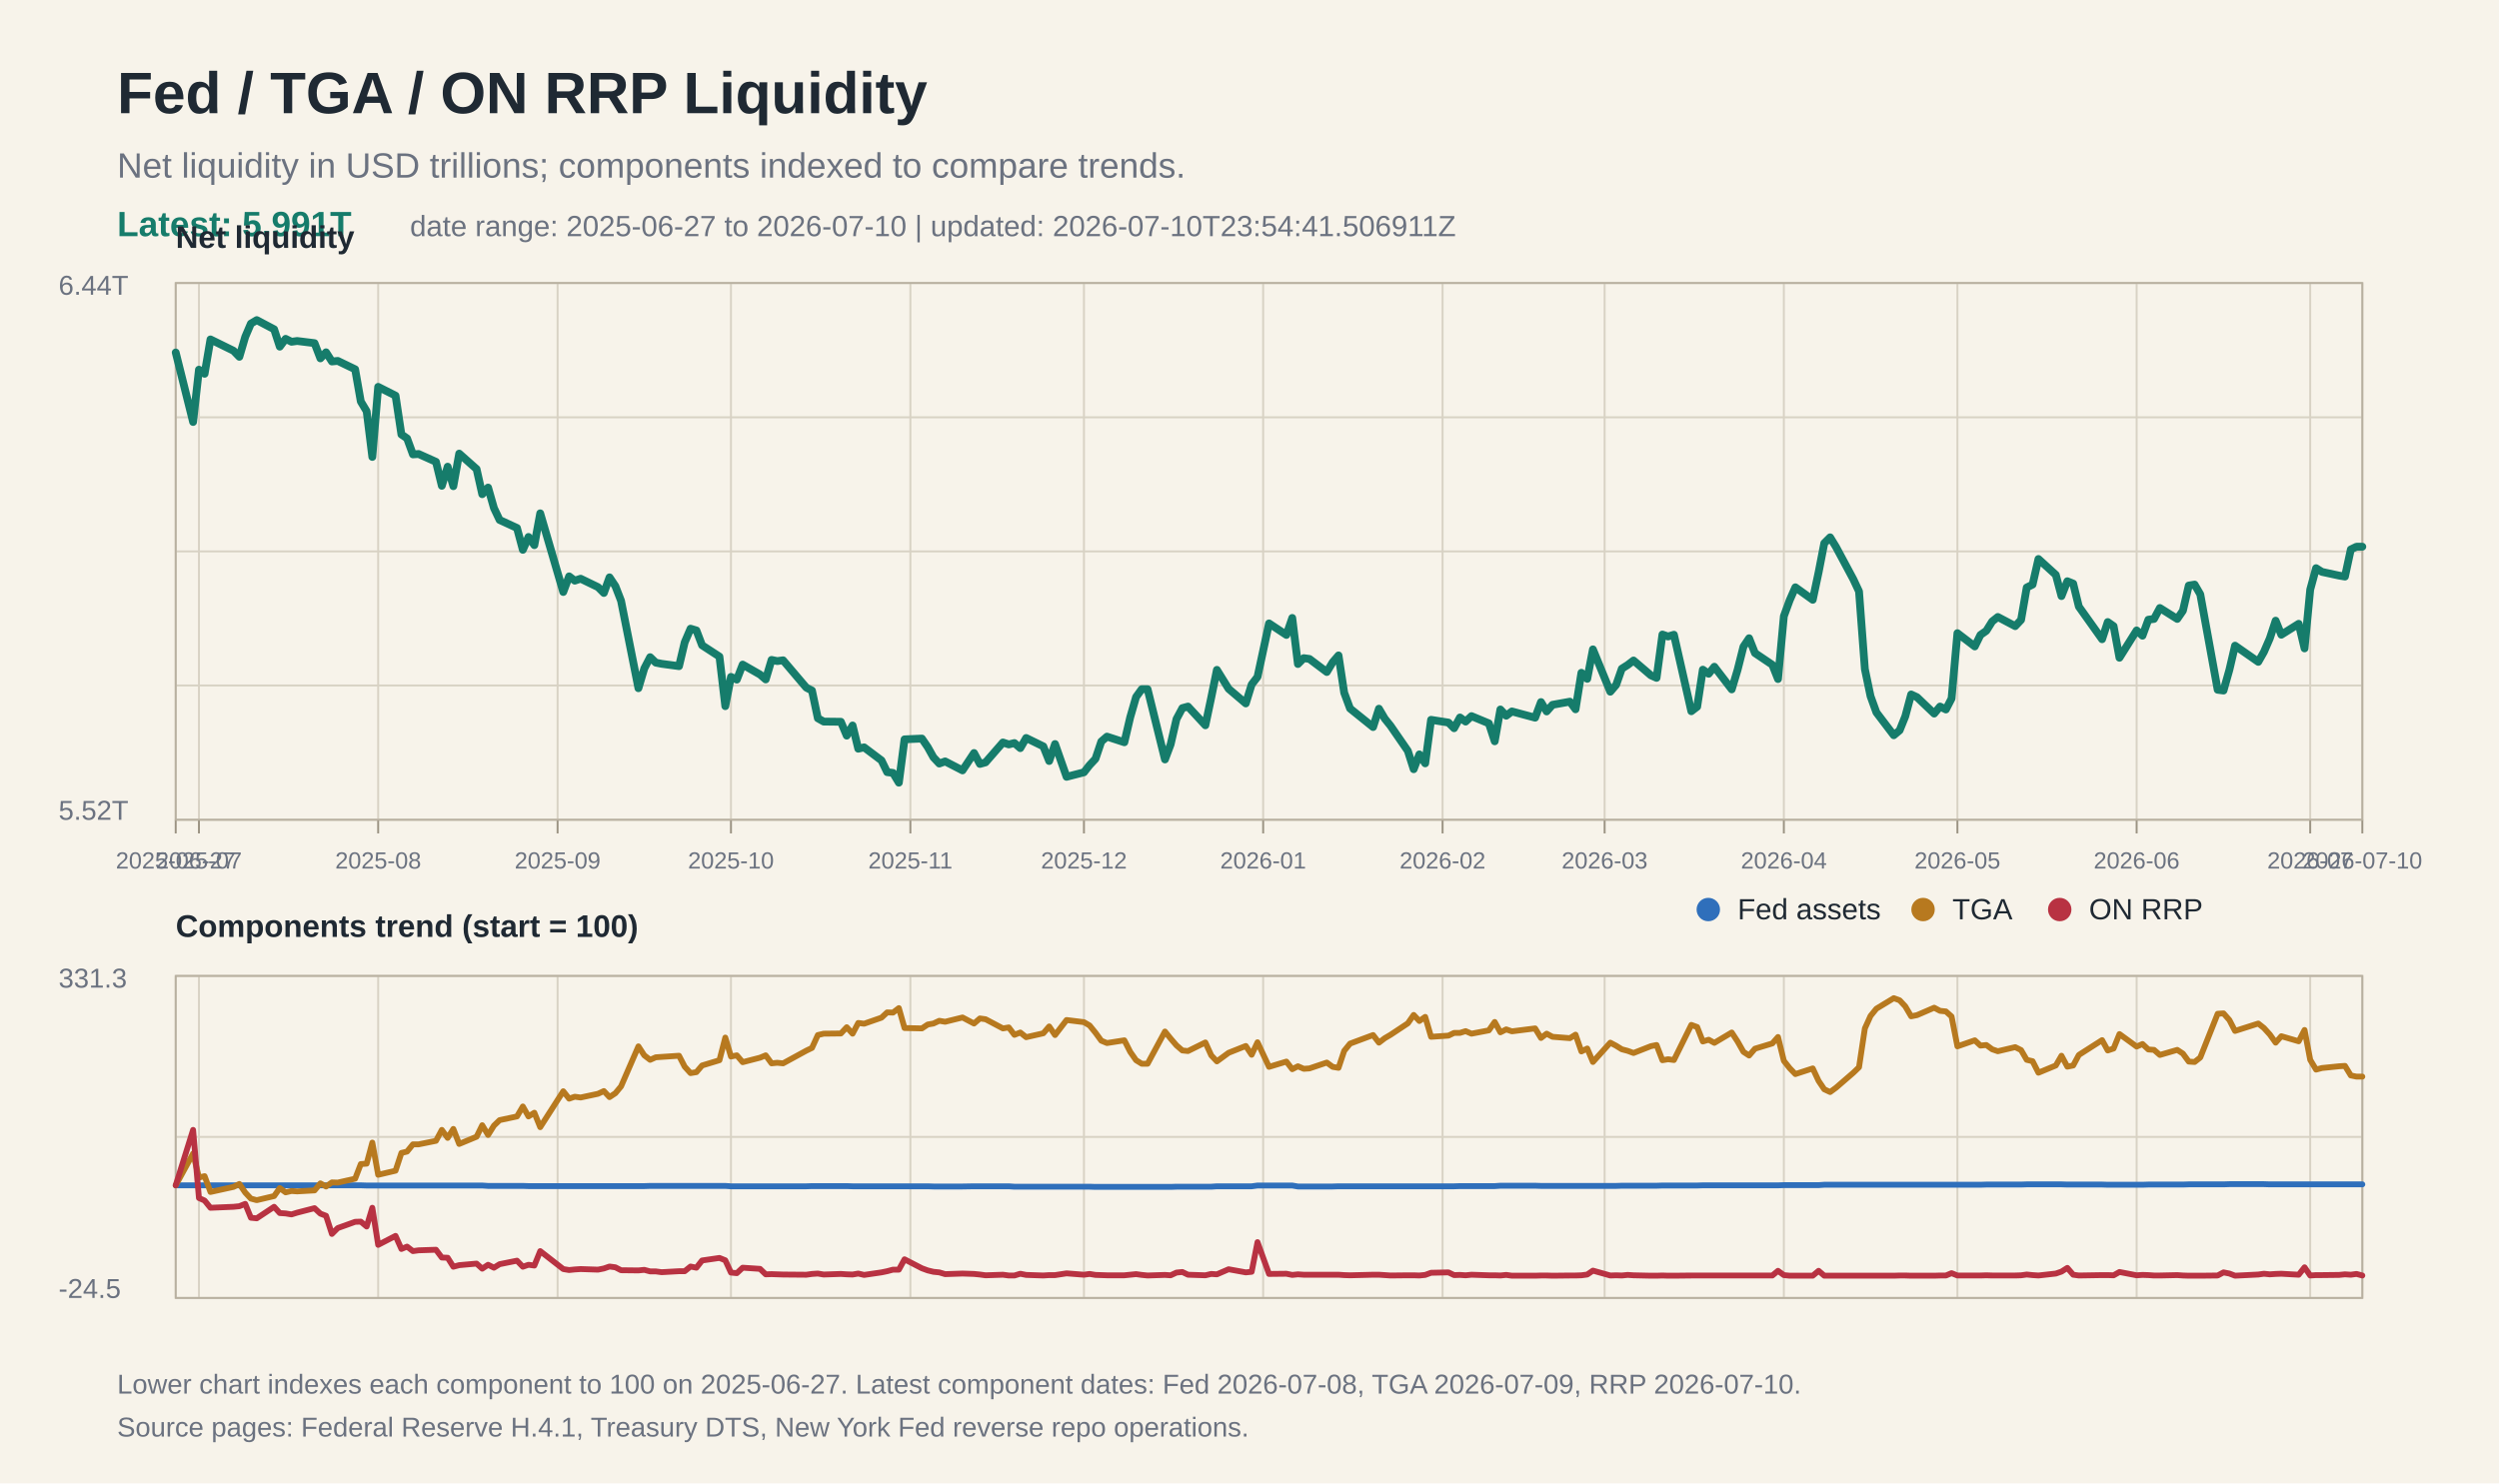
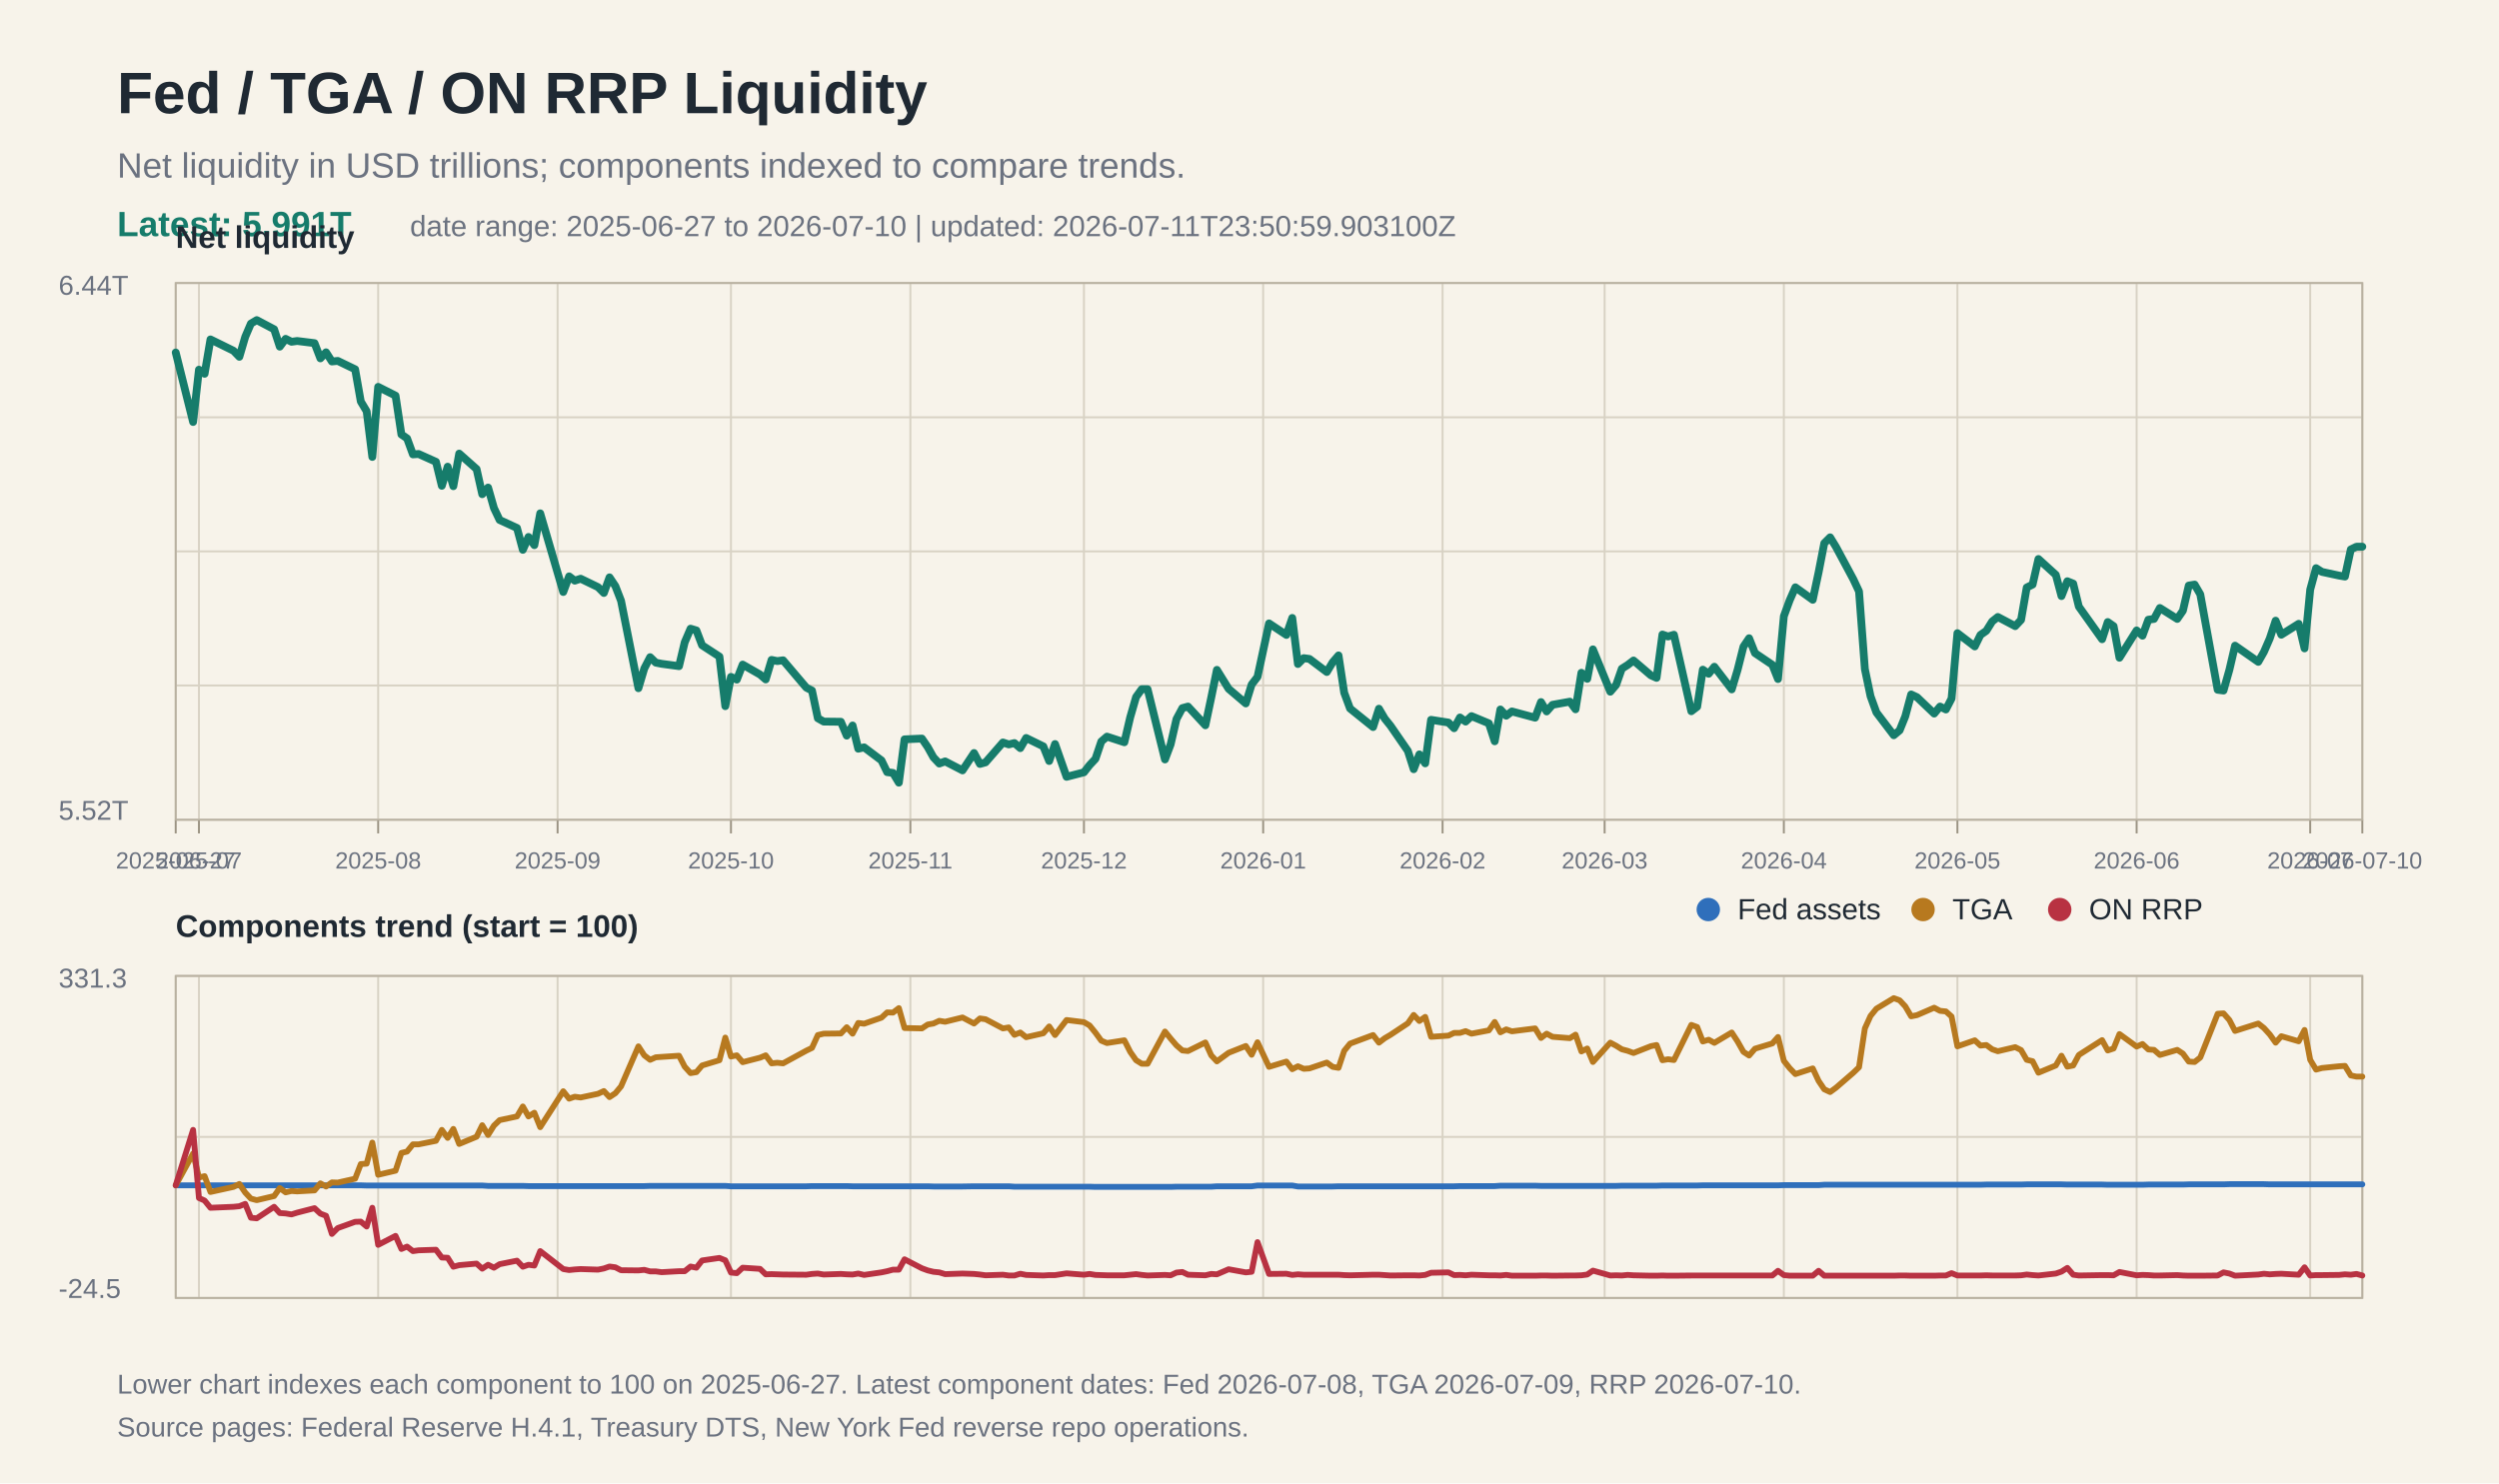
<svg xmlns="http://www.w3.org/2000/svg" width="1280" height="760" viewBox="0 0 1280 760">
  <rect width="100%" height="100%" fill="#f7f3ea" />
  <text x="60" y="58" font-family="Arial, Helvetica, sans-serif" font-size="30" font-weight="700" fill="#1f2933">Fed / TGA / ON RRP Liquidity</text>
  <text x="60" y="91" font-family="Arial, Helvetica, sans-serif" font-size="18" fill="#6b7280">Net liquidity in USD trillions; components indexed to compare trends.</text>
  <text x="60" y="121" font-family="Arial, Helvetica, sans-serif" font-size="18" fill="#167c6b" font-weight="700">Latest: 5.991T</text>
-   <text x="210" y="121" font-family="Arial, Helvetica, sans-serif" font-size="15" fill="#6b7280">date range: 2025-06-27 to 2026-07-10 | updated: 2026-07-10T23:54:41.506911Z</text>
+   <text x="210" y="121" font-family="Arial, Helvetica, sans-serif" font-size="15" fill="#6b7280">date range: 2025-06-27 to 2026-07-10 | updated: 2026-07-11T23:50:59.903100Z</text>
  <line x1="90" y1="145.0" x2="1210" y2="145.0" stroke="#d8d2c4" stroke-width="1" />
  <line x1="90" y1="213.8" x2="1210" y2="213.8" stroke="#d8d2c4" stroke-width="1" />
  <line x1="90" y1="282.5" x2="1210" y2="282.5" stroke="#d8d2c4" stroke-width="1" />
  <line x1="90" y1="351.2" x2="1210" y2="351.2" stroke="#d8d2c4" stroke-width="1" />
  <line x1="90" y1="420.0" x2="1210" y2="420.0" stroke="#d8d2c4" stroke-width="1" />
  <line x1="90" y1="500.0" x2="1210" y2="500.0" stroke="#d8d2c4" stroke-width="1" />
  <line x1="90" y1="582.5" x2="1210" y2="582.5" stroke="#d8d2c4" stroke-width="1" />
  <line x1="90" y1="665.0" x2="1210" y2="665.0" stroke="#d8d2c4" stroke-width="1" />
  <line x1="90.0" y1="145" x2="90.0" y2="420" stroke="#d8d2c4" stroke-width="1" />
  <line x1="90.0" y1="500" x2="90.0" y2="665" stroke="#d8d2c4" stroke-width="1" />
  <line x1="90.0" y1="420" x2="90.0" y2="427" stroke="#9b9383" stroke-width="1" />
  <text x="90.0" y="445" font-family="Arial, Helvetica, sans-serif" font-size="12" fill="#6b7280" text-anchor="middle">2025-06-27</text>
  <line x1="101.9" y1="145" x2="101.9" y2="420" stroke="#d8d2c4" stroke-width="1" />
  <line x1="101.9" y1="500" x2="101.9" y2="665" stroke="#d8d2c4" stroke-width="1" />
  <line x1="101.9" y1="420" x2="101.9" y2="427" stroke="#9b9383" stroke-width="1" />
  <text x="101.9" y="445" font-family="Arial, Helvetica, sans-serif" font-size="12" fill="#6b7280" text-anchor="middle">2025-07</text>
  <line x1="193.7" y1="145" x2="193.7" y2="420" stroke="#d8d2c4" stroke-width="1" />
  <line x1="193.7" y1="500" x2="193.7" y2="665" stroke="#d8d2c4" stroke-width="1" />
  <line x1="193.7" y1="420" x2="193.7" y2="427" stroke="#9b9383" stroke-width="1" />
  <text x="193.7" y="445" font-family="Arial, Helvetica, sans-serif" font-size="12" fill="#6b7280" text-anchor="middle">2025-08</text>
  <line x1="285.6" y1="145" x2="285.6" y2="420" stroke="#d8d2c4" stroke-width="1" />
  <line x1="285.6" y1="500" x2="285.6" y2="665" stroke="#d8d2c4" stroke-width="1" />
  <line x1="285.6" y1="420" x2="285.6" y2="427" stroke="#9b9383" stroke-width="1" />
  <text x="285.6" y="445" font-family="Arial, Helvetica, sans-serif" font-size="12" fill="#6b7280" text-anchor="middle">2025-09</text>
  <line x1="374.4" y1="145" x2="374.4" y2="420" stroke="#d8d2c4" stroke-width="1" />
  <line x1="374.4" y1="500" x2="374.4" y2="665" stroke="#d8d2c4" stroke-width="1" />
  <line x1="374.4" y1="420" x2="374.4" y2="427" stroke="#9b9383" stroke-width="1" />
  <text x="374.4" y="445" font-family="Arial, Helvetica, sans-serif" font-size="12" fill="#6b7280" text-anchor="middle">2025-10</text>
  <line x1="466.3" y1="145" x2="466.3" y2="420" stroke="#d8d2c4" stroke-width="1" />
  <line x1="466.3" y1="500" x2="466.3" y2="665" stroke="#d8d2c4" stroke-width="1" />
  <line x1="466.3" y1="420" x2="466.3" y2="427" stroke="#9b9383" stroke-width="1" />
  <text x="466.3" y="445" font-family="Arial, Helvetica, sans-serif" font-size="12" fill="#6b7280" text-anchor="middle">2025-11</text>
  <line x1="555.2" y1="145" x2="555.2" y2="420" stroke="#d8d2c4" stroke-width="1" />
  <line x1="555.2" y1="500" x2="555.2" y2="665" stroke="#d8d2c4" stroke-width="1" />
  <line x1="555.2" y1="420" x2="555.2" y2="427" stroke="#9b9383" stroke-width="1" />
  <text x="555.2" y="445" font-family="Arial, Helvetica, sans-serif" font-size="12" fill="#6b7280" text-anchor="middle">2025-12</text>
  <line x1="647.0" y1="145" x2="647.0" y2="420" stroke="#d8d2c4" stroke-width="1" />
  <line x1="647.0" y1="500" x2="647.0" y2="665" stroke="#d8d2c4" stroke-width="1" />
  <line x1="647.0" y1="420" x2="647.0" y2="427" stroke="#9b9383" stroke-width="1" />
  <text x="647.0" y="445" font-family="Arial, Helvetica, sans-serif" font-size="12" fill="#6b7280" text-anchor="middle">2026-01</text>
  <line x1="738.9" y1="145" x2="738.9" y2="420" stroke="#d8d2c4" stroke-width="1" />
  <line x1="738.9" y1="500" x2="738.9" y2="665" stroke="#d8d2c4" stroke-width="1" />
  <line x1="738.9" y1="420" x2="738.9" y2="427" stroke="#9b9383" stroke-width="1" />
  <text x="738.9" y="445" font-family="Arial, Helvetica, sans-serif" font-size="12" fill="#6b7280" text-anchor="middle">2026-02</text>
  <line x1="821.9" y1="145" x2="821.9" y2="420" stroke="#d8d2c4" stroke-width="1" />
  <line x1="821.9" y1="500" x2="821.9" y2="665" stroke="#d8d2c4" stroke-width="1" />
  <line x1="821.9" y1="420" x2="821.9" y2="427" stroke="#9b9383" stroke-width="1" />
  <text x="821.9" y="445" font-family="Arial, Helvetica, sans-serif" font-size="12" fill="#6b7280" text-anchor="middle">2026-03</text>
  <line x1="913.7" y1="145" x2="913.7" y2="420" stroke="#d8d2c4" stroke-width="1" />
  <line x1="913.7" y1="500" x2="913.7" y2="665" stroke="#d8d2c4" stroke-width="1" />
  <line x1="913.7" y1="420" x2="913.7" y2="427" stroke="#9b9383" stroke-width="1" />
  <text x="913.7" y="445" font-family="Arial, Helvetica, sans-serif" font-size="12" fill="#6b7280" text-anchor="middle">2026-04</text>
  <line x1="1002.6" y1="145" x2="1002.6" y2="420" stroke="#d8d2c4" stroke-width="1" />
  <line x1="1002.6" y1="500" x2="1002.6" y2="665" stroke="#d8d2c4" stroke-width="1" />
  <line x1="1002.6" y1="420" x2="1002.6" y2="427" stroke="#9b9383" stroke-width="1" />
  <text x="1002.6" y="445" font-family="Arial, Helvetica, sans-serif" font-size="12" fill="#6b7280" text-anchor="middle">2026-05</text>
  <line x1="1094.4" y1="145" x2="1094.4" y2="420" stroke="#d8d2c4" stroke-width="1" />
  <line x1="1094.4" y1="500" x2="1094.4" y2="665" stroke="#d8d2c4" stroke-width="1" />
  <line x1="1094.4" y1="420" x2="1094.4" y2="427" stroke="#9b9383" stroke-width="1" />
  <text x="1094.4" y="445" font-family="Arial, Helvetica, sans-serif" font-size="12" fill="#6b7280" text-anchor="middle">2026-06</text>
  <line x1="1183.3" y1="145" x2="1183.3" y2="420" stroke="#d8d2c4" stroke-width="1" />
  <line x1="1183.3" y1="500" x2="1183.3" y2="665" stroke="#d8d2c4" stroke-width="1" />
  <line x1="1183.3" y1="420" x2="1183.3" y2="427" stroke="#9b9383" stroke-width="1" />
  <text x="1183.3" y="445" font-family="Arial, Helvetica, sans-serif" font-size="12" fill="#6b7280" text-anchor="middle">2026-07</text>
  <line x1="1210.0" y1="145" x2="1210.0" y2="420" stroke="#d8d2c4" stroke-width="1" />
  <line x1="1210.0" y1="500" x2="1210.0" y2="665" stroke="#d8d2c4" stroke-width="1" />
  <line x1="1210.0" y1="420" x2="1210.0" y2="427" stroke="#9b9383" stroke-width="1" />
  <text x="1210.0" y="445" font-family="Arial, Helvetica, sans-serif" font-size="12" fill="#6b7280" text-anchor="middle">2026-07-10</text>
  <rect x="90" y="145" width="1120" height="275" fill="none" stroke="#b8b0a0" stroke-width="1" />
  <text x="30" y="151" font-family="Arial, Helvetica, sans-serif" font-size="14" fill="#6b7280">6.44T</text>
  <text x="30" y="420" font-family="Arial, Helvetica, sans-serif" font-size="14" fill="#6b7280">5.52T</text>
  <text x="90" y="127" font-family="Arial, Helvetica, sans-serif" font-size="16" font-weight="700" fill="#1f2933">Net liquidity</text>
  <polyline fill="none" stroke="#167c6b" stroke-width="4" stroke-linejoin="round" stroke-linecap="round" points="90.0,180.6 98.9,216.2 101.9,189.4 104.8,191.5 107.8,173.9 119.6,179.7 122.6,182.8 125.6,172.6 128.5,165.8 131.5,164.0 140.4,168.7 143.3,177.6 146.3,173.6 149.3,175.1 152.2,174.7 161.1,175.8 164.1,183.6 167.0,180.5 170.0,185.2 173.0,184.9 181.9,189.2 184.8,205.7 187.8,210.7 190.7,234.1 193.7,198.2 202.6,202.7 205.6,222.6 208.5,224.6 211.5,232.8 214.4,232.6 223.3,236.6 226.3,248.9 229.3,239.1 232.2,249.1 235.2,232.4 244.1,240.3 247.0,253.2 250.0,249.8 253.0,260.3 255.9,266.4 264.8,270.5 267.8,281.7 270.7,275.1 273.7,279.3 276.7,263.0 288.5,303.3 291.5,295.3 294.4,297.5 297.4,296.5 306.3,300.8 309.3,303.8 312.2,295.8 315.2,300.3 318.1,307.8 327.0,352.6 330.0,342.5 333.0,336.7 335.9,339.5 338.9,340.1 347.8,341.3 350.7,329.1 353.7,322.1 356.7,323.0 359.6,330.6 368.5,336.4 371.5,361.8 374.4,346.8 377.4,348.2 380.4,340.5 389.3,345.6 392.2,348.1 395.2,338.1 398.1,338.7 401.1,338.3 413.0,352.3 415.9,353.8 418.9,368.0 421.9,369.7 430.7,369.8 433.7,376.9 436.7,371.7 439.6,383.6 442.6,382.9 451.5,389.6 454.4,395.6 457.4,396.0 460.4,401.0 463.3,378.8 472.2,378.4 475.2,382.8 478.1,388.0 481.1,391.2 484.1,390.1 493.0,394.7 498.9,385.8 501.9,391.4 504.8,390.6 513.7,380.4 516.7,381.4 519.6,380.7 522.6,383.3 525.6,378.1 534.4,382.4 537.4,389.9 540.4,381.2 546.3,398.0 555.2,395.7 558.1,392.0 561.1,388.8 564.1,379.9 567.0,377.4 575.9,380.3 578.9,367.5 581.9,357.1 584.8,353.1 587.8,353.1 596.7,389.1 599.6,381.4 602.6,368.4 605.6,362.8 608.5,362.0 617.4,371.6 620.4,357.4 623.3,343.2 629.3,352.9 638.1,360.4 641.1,350.7 644.1,346.8 650.0,319.4 658.9,325.3 661.9,316.6 664.8,340.2 667.8,337.2 670.7,337.6 679.6,344.3 682.6,339.3 685.6,335.8 688.5,354.9 691.5,363.0 703.3,372.5 706.3,363.1 709.3,368.2 712.2,371.8 721.1,384.7 724.1,394.1 727.0,386.5 730.0,391.1 733.0,368.8 741.9,370.2 744.8,373.1 747.8,367.6 750.7,369.7 753.7,366.9 762.6,370.6 765.6,379.8 768.5,363.5 771.5,366.7 774.4,364.5 786.3,367.7 789.3,359.7 792.2,364.5 795.2,361.1 804.1,359.5 807.0,363.4 810.0,344.7 813.0,347.8 815.9,332.7 824.8,354.4 827.8,350.9 830.7,342.6 833.7,340.7 836.7,338.4 845.6,346.0 848.5,347.3 851.5,325.1 854.4,326.1 857.4,325.2 866.3,364.4 869.3,362.1 872.2,343.1 875.2,345.2 878.1,341.6 887.0,353.2 890.0,343.2 893.0,331.3 895.9,327.0 898.9,334.6 907.8,340.6 910.7,347.9 913.7,315.7 916.7,307.5 919.6,300.9 928.5,307.3 931.5,293.2 934.4,278.3 937.4,275.3 940.4,280.2 949.3,296.8 952.2,303.0 955.2,342.8 958.1,356.7 961.1,365.0 970.0,376.7 973.0,374.2 975.9,367.0 978.9,355.8 981.9,357.2 990.7,365.6 993.7,362.0 996.7,363.5 999.6,357.9 1002.6,324.4 1011.5,331.2 1014.4,325.3 1017.4,323.2 1020.4,318.4 1023.3,316.1 1032.2,320.8 1035.2,317.6 1038.1,301.0 1041.1,299.5 1044.1,286.4 1053.0,294.5 1055.9,305.4 1058.9,297.8 1061.9,299.0 1064.8,310.8 1076.7,327.5 1079.6,318.7 1082.6,320.8 1085.6,337.0 1094.4,323.0 1097.4,325.7 1100.4,317.5 1103.3,317.1 1106.3,311.5 1115.2,317.1 1118.1,312.9 1121.1,300.0 1124.1,299.5 1127.0,304.5 1135.9,353.4 1138.9,353.8 1141.9,343.2 1144.8,330.8 1156.7,339.1 1159.6,334.0 1162.6,327.1 1165.6,318.0 1168.5,325.2 1177.4,319.6 1180.4,332.2 1183.3,302.1 1186.3,291.1 1189.3,293.0 1198.1,294.9 1201.1,295.4 1204.1,281.5 1207.0,280.1 1210.0,280.1" />
  <rect x="90" y="500" width="1120" height="165" fill="none" stroke="#b8b0a0" stroke-width="1" />
  <text x="90" y="480" font-family="Arial, Helvetica, sans-serif" font-size="16" font-weight="700" fill="#1f2933">Components trend (start = 100)</text>
  <polyline fill="none" stroke="#2f6fbb" stroke-width="3" stroke-linejoin="round" stroke-linecap="round" points="90.0,607.3 98.9,607.3 101.9,607.3 104.8,607.3 107.8,607.3 119.6,607.3 122.6,607.3 125.6,607.3 128.5,607.3 131.5,607.3 140.4,607.3 143.3,607.3 146.3,607.3 149.3,607.3 152.2,607.3 161.1,607.3 164.1,607.3 167.0,607.3 170.0,607.3 173.0,607.3 181.9,607.3 184.8,607.3 187.8,607.4 190.7,607.4 193.7,607.4 202.6,607.4 205.6,607.4 208.5,607.4 211.5,607.4 214.4,607.4 223.3,607.4 226.3,607.4 229.3,607.4 232.2,607.4 235.2,607.4 244.1,607.4 247.0,607.4 250.0,607.6 253.0,607.6 255.9,607.6 264.8,607.6 267.8,607.6 270.7,607.7 273.7,607.7 276.7,607.7 288.5,607.7 291.5,607.7 294.4,607.7 297.4,607.7 306.3,607.7 309.3,607.7 312.2,607.7 315.2,607.7 318.1,607.7 327.0,607.7 330.0,607.7 333.0,607.6 335.9,607.6 338.9,607.6 347.8,607.6 350.7,607.6 353.7,607.6 356.7,607.6 359.6,607.6 368.5,607.6 371.5,607.6 374.4,607.8 377.4,607.8 380.4,607.8 389.3,607.8 392.2,607.8 395.2,607.8 398.1,607.8 401.1,607.8 413.0,607.8 415.9,607.7 418.9,607.7 421.9,607.7 430.7,607.7 433.7,607.7 436.7,607.8 439.6,607.8 442.6,607.8 451.5,607.8 454.4,607.8 457.4,607.8 460.4,607.8 463.3,607.8 472.2,607.8 475.2,607.8 478.1,607.9 481.1,607.9 484.1,607.9 493.0,607.9 498.9,607.8 501.9,607.8 504.8,607.8 513.7,607.8 516.7,607.8 519.6,608.0 522.6,608.0 525.6,608.0 534.4,608.0 537.4,608.0 540.4,608.0 546.3,608.0 555.2,608.0 558.1,608.0 561.1,608.1 564.1,608.1 567.0,608.1 575.9,608.1 578.9,608.1 581.9,608.1 584.8,608.1 587.8,608.1 596.7,608.1 599.6,608.1 602.6,608.0 605.6,608.0 608.5,608.0 617.4,608.0 620.4,608.0 623.3,607.8 629.3,607.8 638.1,607.8 641.1,607.8 644.1,607.4 650.0,607.4 658.9,607.4 661.9,607.4 664.8,607.9 667.8,607.9 670.7,607.9 679.6,607.9 682.6,607.9 685.6,607.8 688.5,607.8 691.5,607.8 703.3,607.8 706.3,607.8 709.3,607.8 712.2,607.8 721.1,607.8 724.1,607.8 727.0,607.8 730.0,607.8 733.0,607.8 741.9,607.8 744.8,607.8 747.8,607.7 750.7,607.7 753.7,607.7 762.6,607.7 765.6,607.7 768.5,607.5 771.5,607.5 774.4,607.5 786.3,607.5 789.3,607.6 792.2,607.6 795.2,607.6 804.1,607.6 807.0,607.6 810.0,607.6 813.0,607.6 815.9,607.6 824.8,607.6 827.8,607.6 830.7,607.5 833.7,607.5 836.7,607.5 845.6,607.5 848.5,607.5 851.5,607.4 854.4,607.4 857.4,607.4 866.3,607.4 869.3,607.4 872.2,607.3 875.2,607.3 878.1,607.3 887.0,607.3 890.0,607.3 893.0,607.3 895.9,607.3 898.9,607.3 907.8,607.3 910.7,607.3 913.7,607.2 916.7,607.2 919.6,607.2 928.5,607.2 931.5,607.2 934.4,607.0 937.4,607.0 940.4,607.0 949.3,607.0 952.2,607.0 955.2,607.0 958.1,607.0 961.1,607.0 970.0,607.0 973.0,607.0 975.9,607.0 978.9,607.0 981.9,607.0 990.7,607.0 993.7,607.0 996.7,607.0 999.6,607.0 1002.6,607.0 1011.5,607.0 1014.4,607.0 1017.4,606.9 1020.4,606.9 1023.3,606.9 1032.2,606.9 1035.2,606.9 1038.1,606.8 1041.1,606.8 1044.1,606.8 1053.0,606.8 1055.9,606.8 1058.9,606.9 1061.9,606.9 1064.8,606.9 1076.7,606.9 1079.6,607.0 1082.6,607.0 1085.6,607.0 1094.4,607.0 1097.4,607.0 1100.4,606.9 1103.3,606.9 1106.3,606.9 1115.2,606.9 1118.1,606.9 1121.1,606.8 1124.1,606.8 1127.0,606.8 1135.9,606.8 1138.9,606.8 1141.9,606.7 1144.8,606.7 1156.7,606.7 1159.6,606.7 1162.6,606.8 1165.6,606.8 1168.5,606.8 1177.4,606.8 1180.4,606.8 1183.3,606.8 1186.3,606.8 1189.3,606.8 1198.1,606.8 1201.1,606.8 1204.1,606.8 1207.0,606.8 1210.0,606.8" />
  <polyline fill="none" stroke="#b7791f" stroke-width="3" stroke-linejoin="round" stroke-linecap="round" points="90.0,607.3 98.9,591.0 101.9,603.3 104.8,602.6 107.8,610.7 119.6,608.1 122.6,606.6 125.6,611.0 128.5,614.1 131.5,614.9 140.4,612.8 143.3,608.7 146.3,610.9 149.3,610.2 152.2,610.4 161.1,609.9 164.1,606.3 167.0,607.9 170.0,605.8 173.0,605.9 181.9,603.9 184.8,596.4 187.8,596.2 190.7,585.4 193.7,601.9 202.6,599.8 205.6,590.7 208.5,590.0 211.5,586.3 214.4,586.3 223.3,584.5 226.3,578.9 229.3,583.0 232.2,578.4 235.2,586.1 244.1,582.4 247.0,576.5 250.0,581.5 253.0,576.7 255.9,573.9 264.8,572.0 267.8,566.9 270.7,572.0 273.7,570.1 276.7,577.5 288.5,559.1 291.5,562.9 294.4,561.9 297.4,562.3 306.3,560.4 309.3,559.0 312.2,562.1 315.2,560.1 318.1,556.6 327.0,536.1 330.0,540.7 333.0,543.0 335.9,541.7 338.9,541.5 347.8,540.9 350.7,546.5 353.7,549.8 356.7,549.3 359.6,545.9 368.5,543.2 371.5,531.6 374.4,541.3 377.4,540.7 380.4,544.2 389.3,541.9 392.2,540.7 395.2,544.8 398.1,544.5 401.1,544.8 413.0,538.3 415.9,536.9 418.9,530.3 421.9,529.6 430.7,529.5 433.7,526.3 436.7,529.6 439.6,524.1 442.6,524.5 451.5,521.4 454.4,518.7 457.4,518.8 460.4,516.5 463.3,526.7 472.2,526.9 475.2,524.9 478.1,524.4 481.1,523.0 484.1,523.5 493.0,521.3 498.9,524.4 501.9,521.8 504.8,522.2 513.7,526.9 516.7,526.4 519.6,530.2 522.6,529.0 525.6,531.4 534.4,529.4 537.4,525.9 540.4,530.3 546.3,522.6 555.2,523.7 558.1,525.4 561.1,529.1 564.1,533.2 567.0,534.4 575.9,533.0 578.9,538.9 581.9,543.2 584.8,545.0 587.8,545.0 596.7,528.5 599.6,532.1 602.6,535.6 605.6,538.2 608.5,538.5 617.4,534.1 620.4,540.7 623.3,543.8 629.3,539.4 638.1,535.9 641.1,540.4 644.1,534.0 650.0,546.6 658.9,543.9 661.9,547.8 664.8,546.3 667.8,547.6 670.7,547.4 679.6,544.4 682.6,546.6 685.6,547.1 688.5,538.4 691.5,534.7 703.3,530.3 706.3,534.2 709.3,531.9 712.2,530.2 721.1,524.3 724.1,520.0 727.0,523.1 730.0,521.0 733.0,531.2 741.9,530.6 744.8,529.2 747.8,529.2 750.7,528.3 753.7,529.6 762.6,527.9 765.6,523.6 768.5,528.9 771.5,527.4 774.4,528.4 786.3,526.9 789.3,531.8 792.2,529.6 795.2,531.2 804.1,531.9 807.0,530.1 810.0,538.7 813.0,537.2 815.9,544.1 824.8,534.2 827.8,535.8 830.7,537.6 833.7,538.4 836.7,539.5 845.6,536.0 848.5,535.4 851.5,543.2 854.4,542.7 857.4,543.1 866.3,525.1 869.3,526.2 872.2,533.6 875.2,532.7 878.1,534.3 887.0,529.0 890.0,533.6 893.0,538.9 895.9,540.8 898.9,537.3 907.8,534.6 910.7,531.3 913.7,543.5 916.7,547.3 919.6,550.3 928.5,547.4 931.5,553.8 934.4,558.1 937.4,559.5 940.4,557.3 949.3,549.6 952.2,546.8 955.2,526.9 958.1,520.5 961.1,516.8 970.0,511.4 973.0,512.5 975.9,515.6 978.9,520.7 981.9,520.1 990.7,516.3 993.7,517.9 996.7,518.2 999.6,520.8 1002.6,536.1 1011.5,533.0 1014.4,535.7 1017.4,535.4 1020.4,537.6 1023.3,538.6 1032.2,536.5 1035.2,538.0 1038.1,543.0 1041.1,543.7 1044.1,549.6 1053.0,545.9 1055.9,540.9 1058.9,546.5 1061.9,545.9 1064.8,540.5 1076.7,532.9 1079.6,538.2 1082.6,537.2 1085.6,529.8 1094.4,536.2 1097.4,534.9 1100.4,537.7 1103.3,537.9 1106.3,540.5 1115.2,537.9 1118.1,539.8 1121.1,543.9 1124.1,544.1 1127.0,541.8 1135.9,519.4 1138.9,519.2 1141.9,522.6 1144.8,528.2 1156.7,524.4 1159.6,526.7 1162.6,530.0 1165.6,534.2 1168.5,530.9 1177.4,533.5 1180.4,527.7 1183.3,543.0 1186.3,548.0 1189.3,547.2 1198.1,546.3 1201.1,546.1 1204.1,551.0 1207.0,551.6 1210.0,551.6" />
  <polyline fill="none" stroke="#b83242" stroke-width="3" stroke-linejoin="round" stroke-linecap="round" points="90.0,607.3 98.9,578.9 101.9,613.8 104.8,615.1 107.8,618.8 119.6,618.3 122.6,618.0 125.6,616.8 128.5,623.9 131.5,624.2 140.4,618.3 143.3,621.5 146.3,621.7 149.3,622.2 152.2,621.3 161.1,619.0 164.1,621.8 167.0,622.9 170.0,632.2 173.0,629.2 181.9,626.0 184.8,625.9 187.8,628.4 190.7,618.8 193.7,637.8 202.6,633.2 205.6,639.9 208.5,638.7 211.5,641.0 214.4,640.6 223.3,640.3 226.3,644.3 229.3,644.4 232.2,649.0 235.2,648.2 244.1,647.4 247.0,650.0 250.0,648.0 253.0,649.5 255.9,647.7 264.8,645.9 267.8,649.0 270.7,648.0 273.7,648.4 276.7,641.0 288.5,650.2 291.5,650.7 294.4,650.4 297.4,650.2 306.3,650.5 309.3,649.9 312.2,648.9 315.2,649.3 318.1,650.8 327.0,650.9 330.0,650.6 333.0,651.4 335.9,651.4 338.9,651.8 347.8,651.3 350.7,651.3 353.7,648.9 356.7,649.5 359.6,645.8 368.5,644.5 371.5,645.7 374.4,652.0 377.4,652.3 380.4,649.5 389.3,650.1 392.2,652.9 395.2,652.8 398.1,652.9 401.1,653.0 413.0,653.1 415.9,652.7 418.9,652.5 421.9,653.0 430.7,652.7 433.7,652.9 436.7,653.0 439.6,652.5 442.6,653.2 451.5,651.9 454.4,651.3 457.4,650.5 460.4,650.5 463.3,645.2 472.2,649.8 475.2,650.9 478.1,651.6 481.1,651.9 484.1,652.8 493.0,652.5 498.9,652.7 501.9,653.0 504.8,653.4 513.7,653.1 516.7,653.5 519.6,653.5 522.6,652.6 525.6,653.2 534.4,653.5 537.4,653.3 540.4,653.3 546.3,652.4 555.2,653.1 558.1,652.7 561.1,653.2 564.1,653.3 567.0,653.4 575.9,653.4 578.9,653.1 581.9,652.8 584.8,653.2 587.8,653.5 596.7,653.2 599.6,653.4 602.6,652.0 605.6,651.7 608.5,653.1 617.4,653.4 620.4,652.7 623.3,652.9 629.3,650.3 638.1,651.9 641.1,651.6 644.1,636.4 650.0,652.7 658.9,652.6 661.9,653.2 664.8,652.9 667.8,653.1 670.7,653.1 679.6,653.1 682.6,653.1 685.6,653.1 688.5,653.3 691.5,653.4 703.3,653.1 706.3,653.1 709.3,653.3 712.2,653.5 721.1,653.4 724.1,653.4 727.0,653.5 730.0,653.2 733.0,652.1 741.9,651.9 744.8,653.3 747.8,653.2 750.7,653.4 753.7,653.1 762.6,653.4 765.6,653.4 768.5,653.5 771.5,653.2 774.4,653.6 786.3,653.6 789.3,653.5 792.2,653.5 795.2,653.6 804.1,653.5 807.0,653.5 810.0,653.4 813.0,653.0 815.9,651.0 824.8,653.5 827.8,653.4 830.7,653.5 833.7,653.2 836.7,653.4 845.6,653.6 848.5,653.6 851.5,653.5 854.4,653.6 857.4,653.6 866.3,653.5 869.3,653.5 872.2,653.5 875.2,653.5 878.1,653.5 887.0,653.5 890.0,653.5 893.0,653.5 895.9,653.5 898.9,653.5 907.8,653.5 910.7,651.1 913.7,653.3 916.7,653.6 919.6,653.6 928.5,653.6 931.5,651.1 934.4,653.6 937.4,653.6 940.4,653.6 949.3,653.6 952.2,653.6 955.2,653.6 958.1,653.6 961.1,653.6 970.0,653.6 973.0,653.5 975.9,653.5 978.9,653.6 981.9,653.6 990.7,653.6 993.7,653.5 996.7,653.5 999.6,652.3 1002.6,653.5 1011.5,653.5 1014.4,653.5 1017.4,653.4 1020.4,653.5 1023.3,653.5 1032.2,653.5 1035.2,653.4 1038.1,653.0 1041.1,653.3 1044.1,653.5 1053.0,652.5 1055.9,651.5 1058.9,649.6 1061.9,653.1 1064.8,653.5 1076.7,653.3 1079.6,653.3 1082.6,653.4 1085.6,651.7 1094.4,653.4 1097.4,653.2 1100.4,653.3 1103.3,653.5 1106.3,653.5 1115.2,653.3 1118.1,653.5 1121.1,653.6 1124.1,653.6 1127.0,653.6 1135.9,653.5 1138.9,651.9 1141.9,652.5 1144.8,653.6 1156.7,653.0 1159.6,652.6 1162.6,652.9 1165.6,652.7 1168.5,652.6 1177.4,653.1 1180.4,649.3 1183.3,653.5 1186.3,653.3 1189.3,653.3 1198.1,653.2 1201.1,652.9 1204.1,653.1 1207.0,652.7 1210.0,653.5" />
  <text x="30" y="506" font-family="Arial, Helvetica, sans-serif" font-size="14" fill="#6b7280">331.3</text>
  <text x="30" y="665" font-family="Arial, Helvetica, sans-serif" font-size="14" fill="#6b7280">-24.5</text>
  <circle cx="875" cy="466" r="6" fill="#2f6fbb" />
  <text x="890" y="471" font-family="Arial, Helvetica, sans-serif" font-size="15" fill="#1f2933">Fed assets</text>
  <circle cx="985" cy="466" r="6" fill="#b7791f" />
  <text x="1000" y="471" font-family="Arial, Helvetica, sans-serif" font-size="15" fill="#1f2933">TGA</text>
  <circle cx="1055" cy="466" r="6" fill="#b83242" />
  <text x="1070" y="471" font-family="Arial, Helvetica, sans-serif" font-size="15" fill="#1f2933">ON RRP</text>
  <text x="60" y="714" font-family="Arial, Helvetica, sans-serif" font-size="14" fill="#6b7280">Lower chart indexes each component to 100 on 2025-06-27. Latest component dates: Fed 2026-07-08, TGA 2026-07-09, RRP 2026-07-10.</text>
  <text x="60" y="736" font-family="Arial, Helvetica, sans-serif" font-size="14" fill="#6b7280">Source pages: Federal Reserve H.4.1, Treasury DTS, New York Fed reverse repo operations.</text>
</svg>
